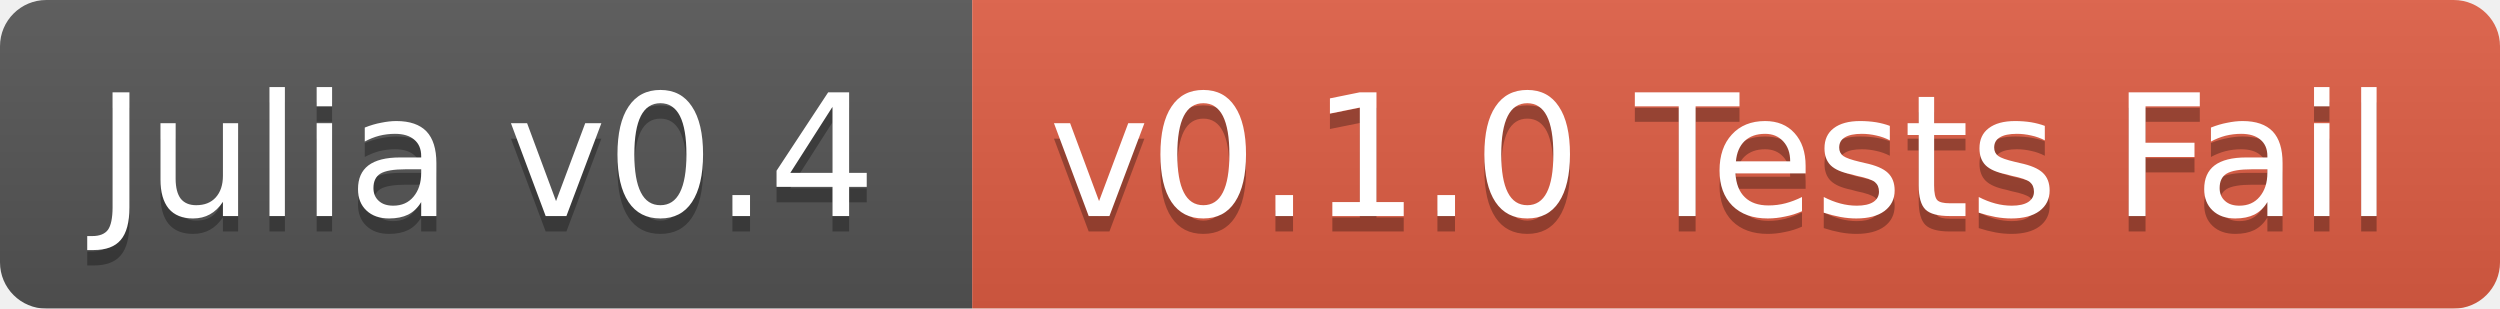
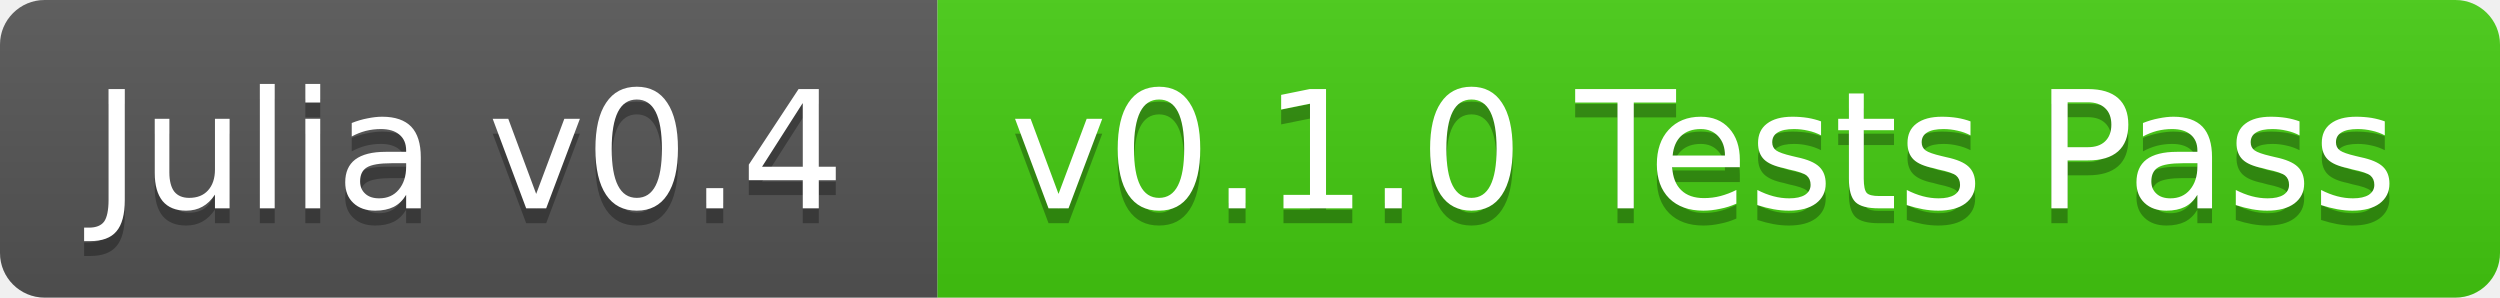
- <svg xmlns="http://www.w3.org/2000/svg" width="162" height="20">
+ <svg xmlns="http://www.w3.org/2000/svg" width="168" height="20">
  <linearGradient id="b" x2="0" y2="100%">
    <stop offset="0" stop-color="#bbb" stop-opacity=".1" />
    <stop offset="1" stop-opacity=".1" />
  </linearGradient>
-   <mask id="a">
-     <rect width="162" height="20" rx="3" fill="#fff" />
-   </mask>
-   <g mask="url(#a)">
+   <clipPath id="a">
+     <rect width="168" height="20" rx="3" fill="#fff" />
+   </clipPath>
+   <g clip-path="url(#a)">
    <path fill="#555" d="M0 0h63v20H0z" />
-     <path fill="#e05d44" d="M63 0h99v20H63z" />
-     <path fill="url(#b)" d="M0 0h162v20H0z" />
+     <path fill="#4c1" d="M63 0h105v20H63z" />
+     <path fill="url(#b)" d="M0 0h168v20H0z" />
  </g>
  <g fill="#fff" text-anchor="middle" font-family="DejaVu Sans,Verdana,Geneva,sans-serif" font-size="11">
    <text x="31.5" y="15" fill="#010101" fill-opacity=".3">Julia v0.4</text>
    <text x="31.5" y="14">Julia v0.4</text>
-     <text x="111.5" y="15" fill="#010101" fill-opacity=".3">v0.1.0 Tests Fail</text>
-     <text x="111.5" y="14">v0.1.0 Tests Fail</text>
+     <text x="114.5" y="15" fill="#010101" fill-opacity=".3">v0.1.0 Tests Pass</text>
+     <text x="114.5" y="14">v0.1.0 Tests Pass</text>
  </g>
</svg>
